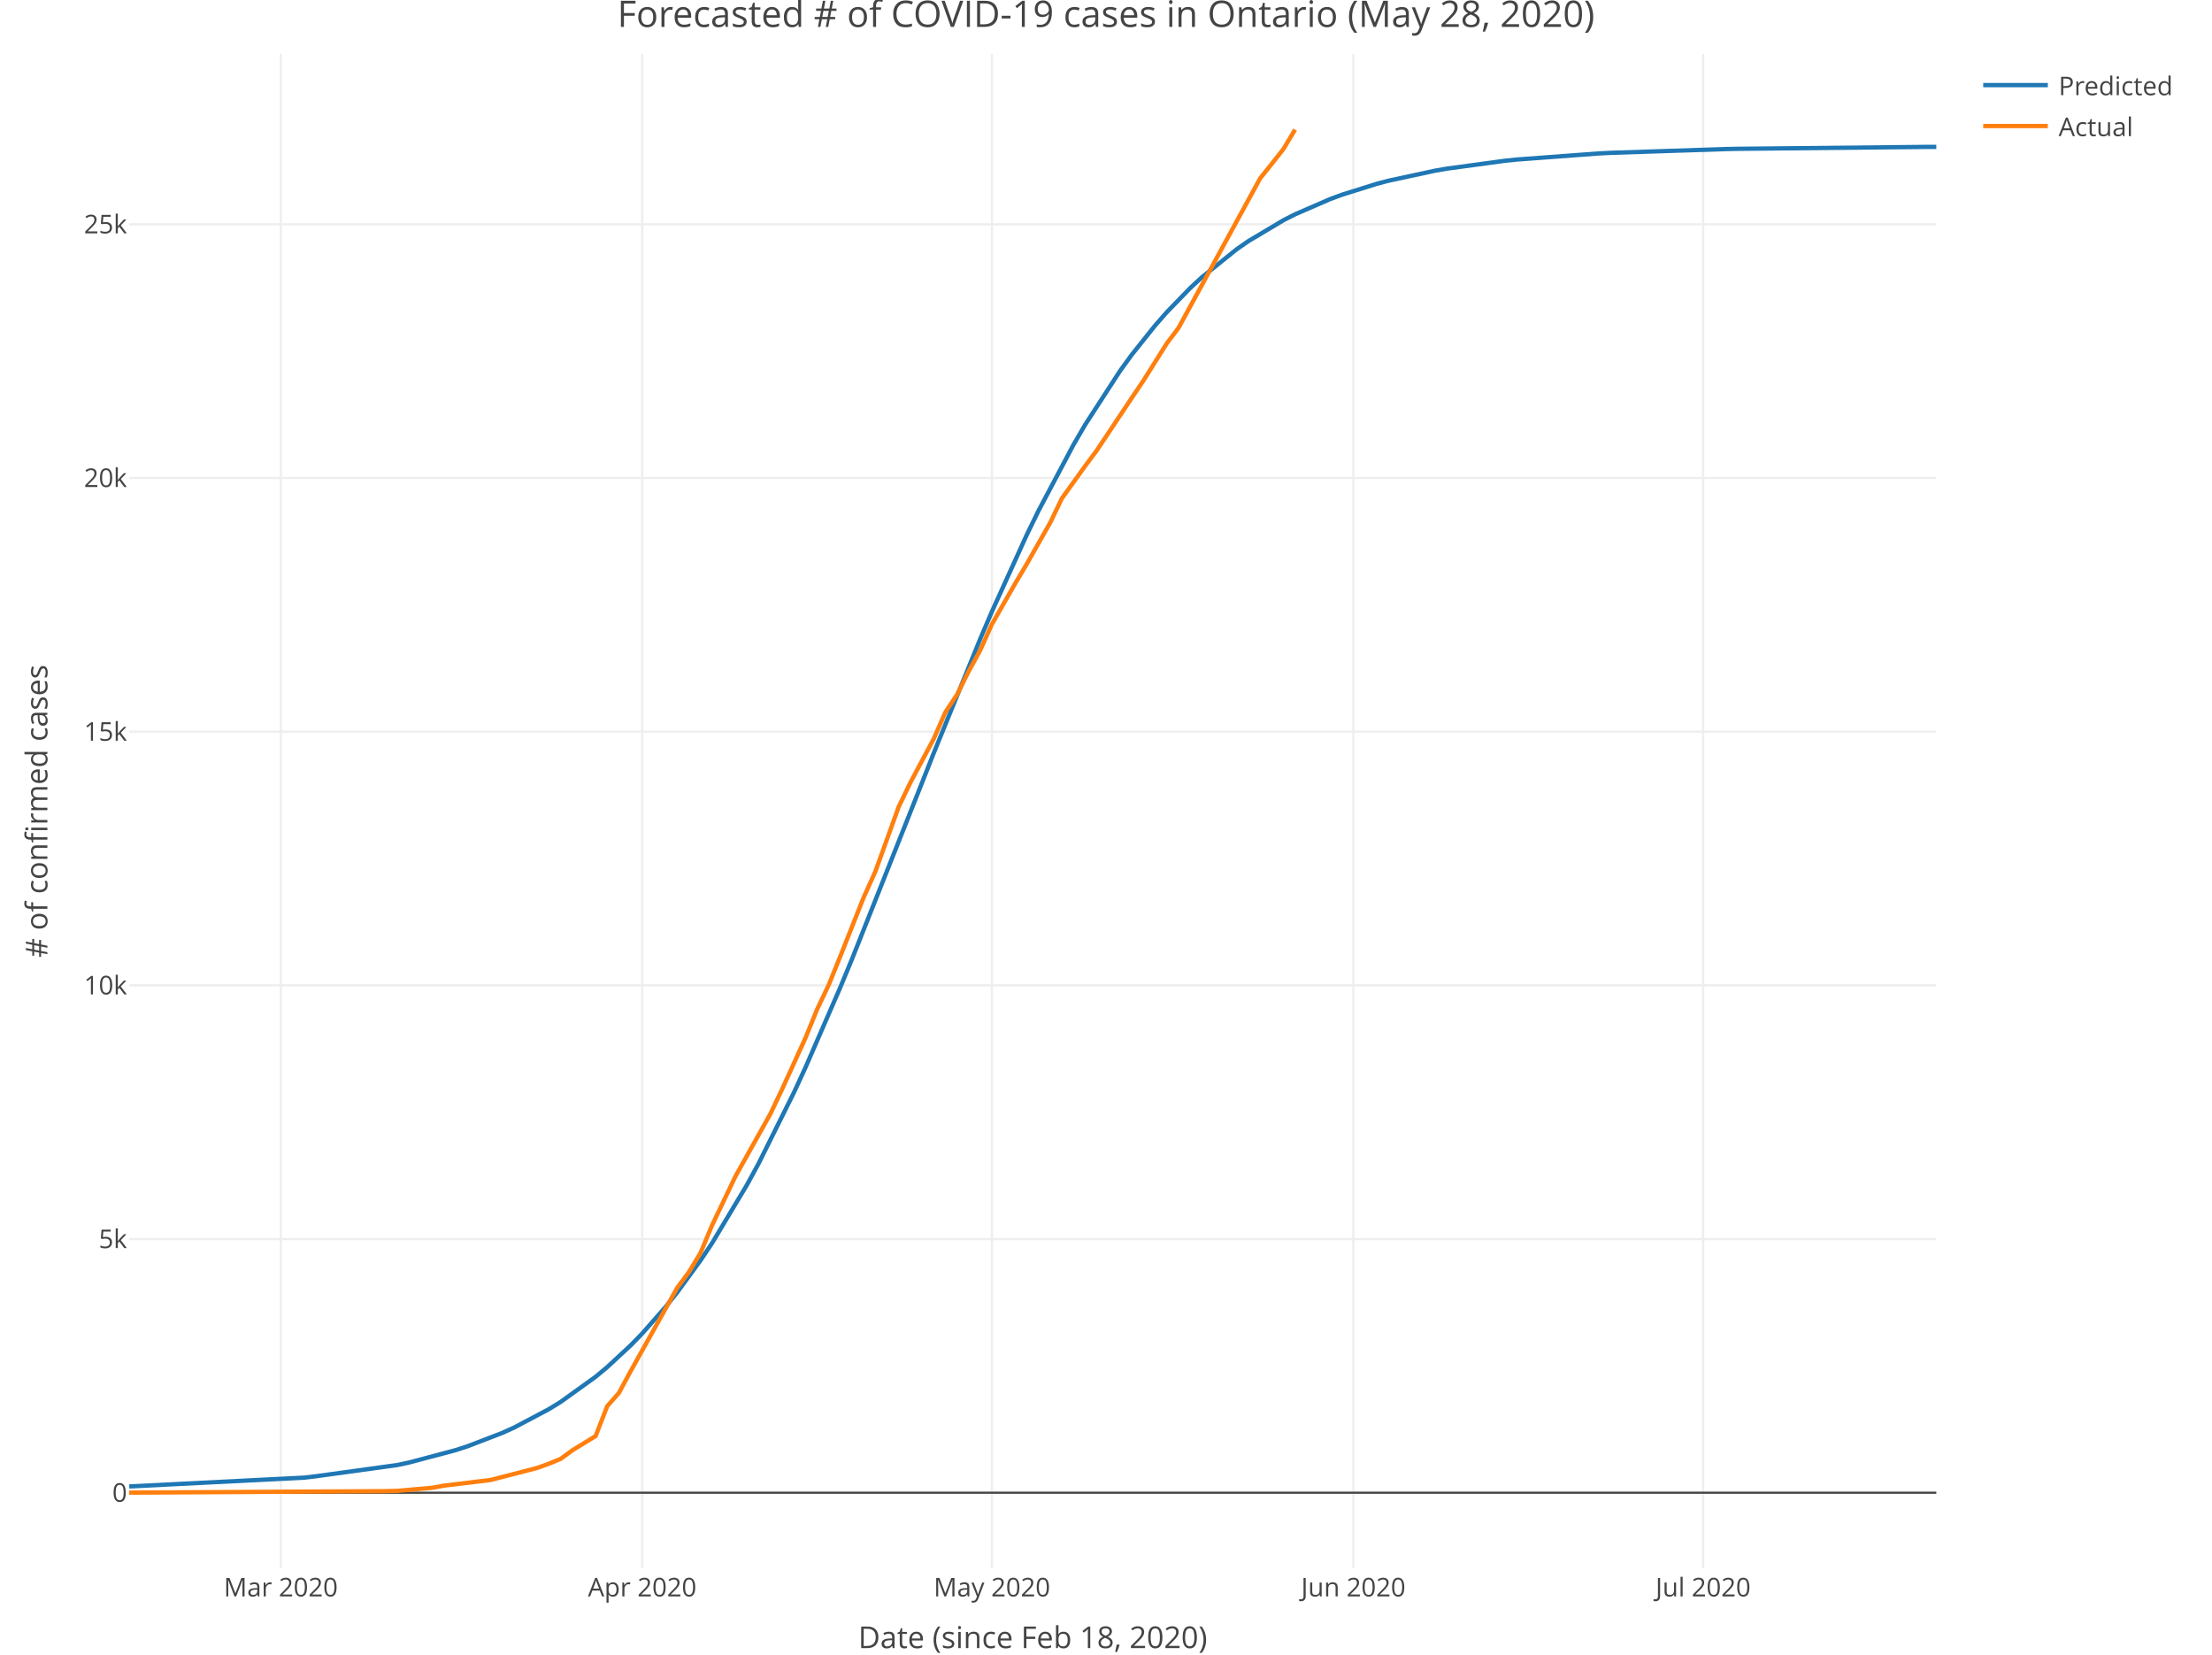
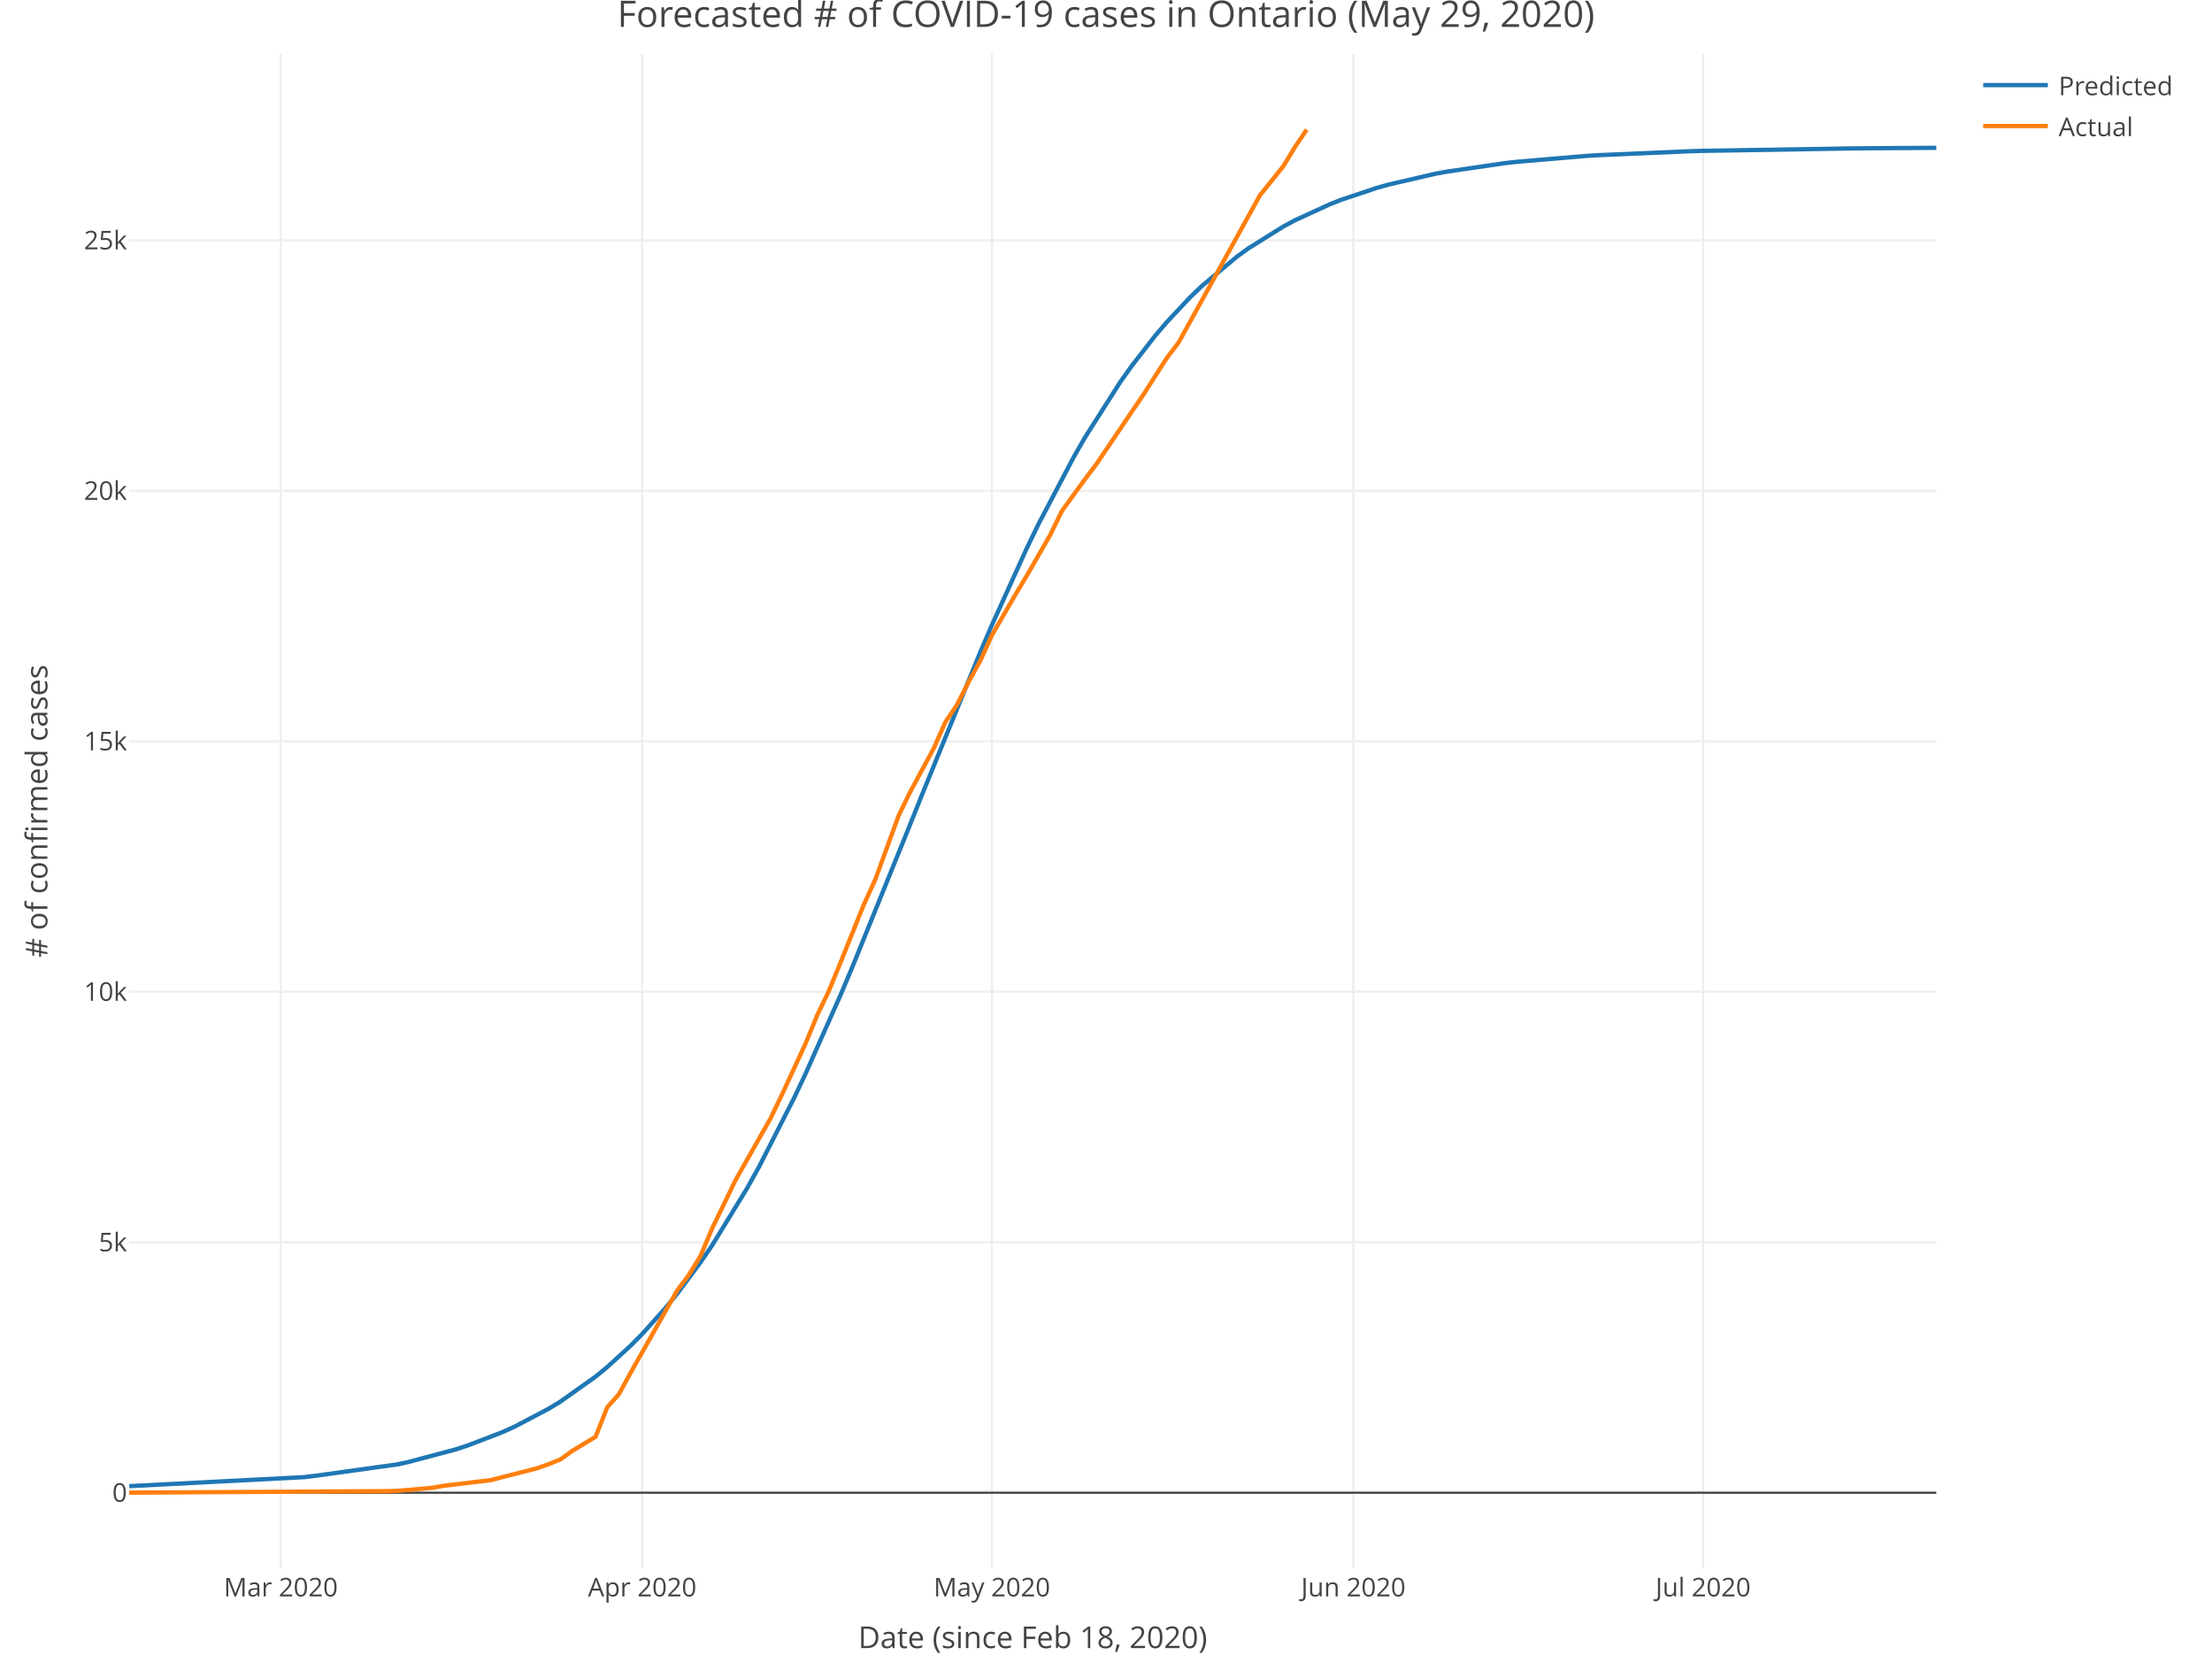
<svg xmlns="http://www.w3.org/2000/svg" class="main-svg" width="1027" height="768" style="" viewBox="0 0 1027 768">
  <rect x="0" y="0" width="1027" height="768" style="fill: rgb(255, 255, 255); fill-opacity: 1;" />
-   <defs id="defs-896281">
+   <defs id="defs-6ca66d">
    <g class="clips">
-       <clipPath id="clip896281xyplot" class="plotclip">
+       <clipPath id="clip6ca66dxyplot" class="plotclip">
        <rect width="839" height="703" />
      </clipPath>
-       <clipPath class="axesclip" id="clip896281x">
+       <clipPath class="axesclip" id="clip6ca66dx">
        <rect x="60" y="0" width="839" height="768" />
      </clipPath>
-       <clipPath class="axesclip" id="clip896281y">
+       <clipPath class="axesclip" id="clip6ca66dy">
        <rect x="0" y="25" width="1027" height="703" />
      </clipPath>
-       <clipPath class="axesclip" id="clip896281xy">
+       <clipPath class="axesclip" id="clip6ca66dxy">
        <rect x="60" y="25" width="839" height="703" />
      </clipPath>
    </g>
    <g class="gradients" />
  </defs>
  <g class="bglayer" />
  <g class="layer-below">
    <g class="imagelayer" />
    <g class="shapelayer" />
  </g>
  <g class="cartesianlayer">
    <g class="subplot xy">
      <g class="layer-subplot">
        <g class="shapelayer" />
        <g class="imagelayer" />
      </g>
      <g class="gridlayer">
        <g class="x">
          <path class="xgrid crisp" transform="translate(130.37,0)" d="M0,25v703" style="stroke: rgb(238, 238, 238); stroke-opacity: 1; stroke-width: 1px;" />
          <path class="xgrid crisp" transform="translate(298.17,0)" d="M0,25v703" style="stroke: rgb(238, 238, 238); stroke-opacity: 1; stroke-width: 1px;" />
          <path class="xgrid crisp" transform="translate(460.55,0)" d="M0,25v703" style="stroke: rgb(238, 238, 238); stroke-opacity: 1; stroke-width: 1px;" />
          <path class="xgrid crisp" transform="translate(628.35,0)" d="M0,25v703" style="stroke: rgb(238, 238, 238); stroke-opacity: 1; stroke-width: 1px;" />
          <path class="xgrid crisp" transform="translate(790.74,0)" d="M0,25v703" style="stroke: rgb(238, 238, 238); stroke-opacity: 1; stroke-width: 1px;" />
        </g>
        <g class="y">
-           <path class="ygrid crisp" transform="translate(0,575.12)" d="M60,0h839" style="stroke: rgb(238, 238, 238); stroke-opacity: 1; stroke-width: 1px;" />
-           <path class="ygrid crisp" transform="translate(0,457.36)" d="M60,0h839" style="stroke: rgb(238, 238, 238); stroke-opacity: 1; stroke-width: 1px;" />
-           <path class="ygrid crisp" transform="translate(0,339.61)" d="M60,0h839" style="stroke: rgb(238, 238, 238); stroke-opacity: 1; stroke-width: 1px;" />
-           <path class="ygrid crisp" transform="translate(0,221.85)" d="M60,0h839" style="stroke: rgb(238, 238, 238); stroke-opacity: 1; stroke-width: 1px;" />
-           <path class="ygrid crisp" transform="translate(0,104.1)" d="M60,0h839" style="stroke: rgb(238, 238, 238); stroke-opacity: 1; stroke-width: 1px;" />
+           <path class="ygrid crisp" transform="translate(0,576.61)" d="M60,0h839" style="stroke: rgb(238, 238, 238); stroke-opacity: 1; stroke-width: 1px;" />
+           <path class="ygrid crisp" transform="translate(0,460.34)" d="M60,0h839" style="stroke: rgb(238, 238, 238); stroke-opacity: 1; stroke-width: 1px;" />
+           <path class="ygrid crisp" transform="translate(0,344.07)" d="M60,0h839" style="stroke: rgb(238, 238, 238); stroke-opacity: 1; stroke-width: 1px;" />
+           <path class="ygrid crisp" transform="translate(0,227.81)" d="M60,0h839" style="stroke: rgb(238, 238, 238); stroke-opacity: 1; stroke-width: 1px;" />
+           <path class="ygrid crisp" transform="translate(0,111.54)" d="M60,0h839" style="stroke: rgb(238, 238, 238); stroke-opacity: 1; stroke-width: 1px;" />
        </g>
      </g>
      <g class="zerolinelayer">
        <path class="yzl zl crisp" transform="translate(0,692.87)" d="M60,0h839" style="stroke: rgb(68, 68, 68); stroke-opacity: 1; stroke-width: 1px;" />
      </g>
      <path class="xlines-below" />
      <path class="ylines-below" />
      <g class="overlines-below" />
      <g class="xaxislayer-below" />
      <g class="yaxislayer-below" />
      <g class="overaxes-below" />
-       <g class="plot" transform="translate(60, 25)" clip-path="url('#clip896281xyplot')">
+       <g class="plot" transform="translate(60, 25)" clip-path="url('#clip6ca66dxyplot')">
        <g class="scatterlayer mlayer">
-           <g class="trace scatter trace9c7427" style="stroke-miterlimit: 2; opacity: 1;">
+           <g class="trace scatter traceb61daf" style="stroke-miterlimit: 2; opacity: 1;">
            <g class="fills" />
            <g class="errorbars" />
            <g class="lines">
-               <path class="js-line" d="M0,664.96L81.19,660.87L86.61,660.24L124.5,655.01L129.91,653.85L151.56,648.1L156.97,646.34L173.21,640.1L178.63,637.66L194.86,629.07L200.28,625.74L216.52,614.06L221.93,609.56L232.75,599.53L238.17,593.97L248.99,581.67L254.41,574.9L265.23,560.04L270.65,551.94L286.88,524.84L292.3,514.87L308.54,482.26L313.95,470.54L330.19,433.18L335.6,420.11L368.08,338.33L373.49,324.63L395.14,271.47L400.55,258.83L416.79,223.08L422.21,211.98L438.45,181.36L443.86,172.08L460.1,147.04L465.51,139.6L476.34,126.04L481.75,119.88L492.57,108.73L497.99,103.71L514.23,90.65L519.64,86.9L535.88,77.23L541.29,74.48L557.53,67.42L562.94,65.42L579.18,60.33L584.59,58.9L606.25,54.23L611.66,53.29L638.72,49.62L644.14,49.06L682.03,46.24L687.44,45.96L741.57,44.18L746.98,44.07L833.59,43.19L839,43.17" style="vector-effect: non-scaling-stroke; fill: none; stroke: rgb(31, 119, 180); stroke-opacity: 1; stroke-width: 2px; opacity: 1;" />
+               <path class="js-line" d="M0,664.82L81.19,660.64L86.61,659.99L124.5,654.71L129.91,653.54L151.56,647.76L156.97,646L173.21,639.78L178.63,637.35L194.86,628.82L200.28,625.51L216.52,613.97L221.93,609.54L232.75,599.66L238.17,594.2L248.99,582.12L254.41,575.49L265.23,560.94L270.65,553.01L286.88,526.53L292.3,516.79L308.54,484.95L313.95,473.5L330.19,436.99L335.6,424.19L362.66,357.44L368.08,343.87L395.14,277.66L400.55,265.07L416.79,229.32L422.21,218.16L438.45,187.27L443.86,177.86L460.1,152.36L465.51,144.76L476.34,130.83L481.75,124.49L492.57,112.98L497.99,107.77L514.23,94.18L519.64,90.26L535.88,80.12L541.29,77.22L557.53,69.76L562.94,67.65L579.18,62.23L584.59,60.7L606.25,55.69L611.66,54.68L638.72,50.72L644.14,50.11L676.61,47.36L682.03,47.03L725.33,45.17L730.74,45.02L801.11,43.87L806.52,43.82L839,43.61" style="vector-effect: non-scaling-stroke; fill: none; stroke: rgb(31, 119, 180); stroke-opacity: 1; stroke-width: 2px; opacity: 1;" />
            </g>
            <g class="points" />
            <g class="text" />
          </g>
-           <g class="trace scatter trace4dd390" style="stroke-miterlimit: 2; opacity: 1;">
+           <g class="trace scatter tracef183ab" style="stroke-miterlimit: 2; opacity: 1;">
            <g class="fills" />
            <g class="errorbars" />
            <g class="lines">
-               <path class="js-line" d="M0,667.83L119.08,667.14L124.5,667L140.74,665.57L146.15,664.58L167.8,661.96L173.21,660.55L189.45,656.36L194.86,654.4L200.28,652.16L205.69,648.21L216.52,641.57L221.93,627.7L227.34,621.57L232.75,611.54L254.41,572.77L259.82,565.5L265.23,556.57L270.65,543.62L281.47,520.99L286.88,511.31L297.71,491.95L303.12,480.57L313.95,456.83L319.36,443.55L324.77,432.13L330.19,418.75L341.01,391.5L346.43,379.49L357.25,349.49L362.66,338.28L373.49,318L378.9,305.63L384.32,297.46L389.73,286.65L395.14,276.74L400.55,264.7L411.38,245.77L416.79,236.65L427.62,217.55L433.03,206.32L443.86,191.25L449.27,183.99L465.51,159.62L470.92,151.59L481.75,134.37L487.16,127.21L525.05,57.81L530.46,51.05L535.88,44.17L541.29,35.15" style="vector-effect: non-scaling-stroke; fill: none; stroke: rgb(255, 127, 14); stroke-opacity: 1; stroke-width: 2px; opacity: 1;" />
+               <path class="js-line" d="M0,667.83L119.08,667.15L124.5,667.01L140.74,665.59L146.15,664.62L167.8,662.04L173.21,660.64L189.45,656.5L194.86,654.57L200.28,652.36L205.69,648.46L216.52,641.9L221.93,628.2L227.34,622.16L232.75,612.25L254.41,573.98L259.82,566.79L265.23,557.98L270.65,545.19L281.47,522.84L286.88,513.29L297.71,494.17L303.12,482.94L313.95,459.5L319.36,446.39L324.77,435.11L330.19,421.9L341.01,395L346.43,383.14L357.25,353.51L362.66,342.44L373.49,322.42L378.9,310.21L384.32,302.14L389.73,291.47L395.14,281.68L400.55,269.8L411.38,251.1L416.79,242.1L427.62,223.25L433.03,212.15L443.86,197.27L449.27,190.11L465.51,166.04L470.92,158.11L481.75,141.12L487.16,134.05L525.05,65.52L530.46,58.85L535.88,52.06L541.29,43.15L546.7,35.15" style="vector-effect: non-scaling-stroke; fill: none; stroke: rgb(255, 127, 14); stroke-opacity: 1; stroke-width: 2px; opacity: 1;" />
            </g>
            <g class="points" />
            <g class="text" />
          </g>
        </g>
      </g>
      <g class="overplot" />
      <path class="xlines-above crisp" style="fill: none;" d="M0,0" />
      <path class="ylines-above crisp" style="fill: none;" d="M0,0" />
      <g class="overlines-above" />
      <g class="xaxislayer-above">
        <g class="xtick">
          <text text-anchor="middle" x="0" y="741" transform="translate(130.37,0)" style="font-family: 'Open Sans', verdana, arial, sans-serif; font-size: 12px; fill: rgb(68, 68, 68); fill-opacity: 1; white-space: pre;">Mar 2020</text>
        </g>
        <g class="xtick">
          <text text-anchor="middle" x="0" y="741" transform="translate(298.17,0)" style="font-family: 'Open Sans', verdana, arial, sans-serif; font-size: 12px; fill: rgb(68, 68, 68); fill-opacity: 1; white-space: pre;">Apr 2020</text>
        </g>
        <g class="xtick">
          <text text-anchor="middle" x="0" y="741" transform="translate(460.55,0)" style="font-family: 'Open Sans', verdana, arial, sans-serif; font-size: 12px; fill: rgb(68, 68, 68); fill-opacity: 1; white-space: pre;">May 2020</text>
        </g>
        <g class="xtick">
          <text text-anchor="middle" x="0" y="741" transform="translate(628.35,0)" style="font-family: 'Open Sans', verdana, arial, sans-serif; font-size: 12px; fill: rgb(68, 68, 68); fill-opacity: 1; white-space: pre;">Jun 2020</text>
        </g>
        <g class="xtick">
          <text text-anchor="middle" x="0" y="741" transform="translate(790.74,0)" style="font-family: 'Open Sans', verdana, arial, sans-serif; font-size: 12px; fill: rgb(68, 68, 68); fill-opacity: 1; white-space: pre;">Jul 2020</text>
        </g>
      </g>
      <g class="yaxislayer-above">
        <g class="ytick">
          <text text-anchor="end" x="59" y="4.2" transform="translate(0,692.87)" style="font-family: 'Open Sans', verdana, arial, sans-serif; font-size: 12px; fill: rgb(68, 68, 68); fill-opacity: 1; white-space: pre;">0</text>
        </g>
        <g class="ytick">
-           <text text-anchor="end" x="59" y="4.2" transform="translate(0,575.12)" style="font-family: 'Open Sans', verdana, arial, sans-serif; font-size: 12px; fill: rgb(68, 68, 68); fill-opacity: 1; white-space: pre;">5k</text>
+           <text text-anchor="end" x="59" y="4.2" transform="translate(0,576.61)" style="font-family: 'Open Sans', verdana, arial, sans-serif; font-size: 12px; fill: rgb(68, 68, 68); fill-opacity: 1; white-space: pre;">5k</text>
        </g>
        <g class="ytick">
-           <text text-anchor="end" x="59" y="4.2" transform="translate(0,457.36)" style="font-family: 'Open Sans', verdana, arial, sans-serif; font-size: 12px; fill: rgb(68, 68, 68); fill-opacity: 1; white-space: pre;">10k</text>
+           <text text-anchor="end" x="59" y="4.2" transform="translate(0,460.34)" style="font-family: 'Open Sans', verdana, arial, sans-serif; font-size: 12px; fill: rgb(68, 68, 68); fill-opacity: 1; white-space: pre;">10k</text>
        </g>
        <g class="ytick">
-           <text text-anchor="end" x="59" y="4.2" transform="translate(0,339.61)" style="font-family: 'Open Sans', verdana, arial, sans-serif; font-size: 12px; fill: rgb(68, 68, 68); fill-opacity: 1; white-space: pre;">15k</text>
+           <text text-anchor="end" x="59" y="4.2" transform="translate(0,344.07)" style="font-family: 'Open Sans', verdana, arial, sans-serif; font-size: 12px; fill: rgb(68, 68, 68); fill-opacity: 1; white-space: pre;">15k</text>
        </g>
        <g class="ytick">
-           <text text-anchor="end" x="59" y="4.2" transform="translate(0,221.85)" style="font-family: 'Open Sans', verdana, arial, sans-serif; font-size: 12px; fill: rgb(68, 68, 68); fill-opacity: 1; white-space: pre;">20k</text>
+           <text text-anchor="end" x="59" y="4.2" transform="translate(0,227.81)" style="font-family: 'Open Sans', verdana, arial, sans-serif; font-size: 12px; fill: rgb(68, 68, 68); fill-opacity: 1; white-space: pre;">20k</text>
        </g>
        <g class="ytick">
-           <text text-anchor="end" x="59" y="4.2" transform="translate(0,104.1)" style="font-family: 'Open Sans', verdana, arial, sans-serif; font-size: 12px; fill: rgb(68, 68, 68); fill-opacity: 1; white-space: pre;">25k</text>
+           <text text-anchor="end" x="59" y="4.2" transform="translate(0,111.54)" style="font-family: 'Open Sans', verdana, arial, sans-serif; font-size: 12px; fill: rgb(68, 68, 68); fill-opacity: 1; white-space: pre;">25k</text>
        </g>
      </g>
      <g class="overaxes-above" />
    </g>
  </g>
  <g class="polarlayer" />
  <g class="ternarylayer" />
  <g class="geolayer" />
  <g class="funnelarealayer" />
  <g class="pielayer" />
  <g class="treemaplayer" />
  <g class="sunburstlayer" />
  <g class="glimages" />
-   <defs id="topdefs-896281">
+   <defs id="topdefs-6ca66d">
    <g class="clips" />
-     <clipPath id="legend896281">
+     <clipPath id="legend6ca66d">
      <rect width="101" height="48" x="0" y="0" />
    </clipPath>
  </defs>
  <g class="layer-above">
    <g class="imagelayer" />
    <g class="shapelayer" />
  </g>
  <g class="infolayer">
    <g class="legend" pointer-events="all" transform="translate(915.78, 25)">
      <rect class="bg" shape-rendering="crispEdges" style="stroke: rgb(68, 68, 68); stroke-opacity: 1; fill: rgb(255, 255, 255); fill-opacity: 1; stroke-width: 0px;" width="101" height="48" x="0" y="0" />
-       <g class="scrollbox" transform="translate(0, 0)" clip-path="url('#legend896281')">
+       <g class="scrollbox" transform="translate(0, 0)" clip-path="url('#legend6ca66d')">
        <g class="groups">
          <g class="traces" style="opacity: 1;" transform="translate(0, 14.5)">
            <text class="legendtext user-select-none" text-anchor="start" x="40" y="4.68" style="font-family: 'Open Sans', verdana, arial, sans-serif; font-size: 12px; fill: rgb(68, 68, 68); fill-opacity: 1; white-space: pre;">Predicted</text>
            <g class="layers" style="opacity: 1;">
              <g class="legendfill" />
              <g class="legendlines">
                <path class="js-line" d="M5,0h30" style="fill: none; stroke: rgb(31, 119, 180); stroke-opacity: 1; stroke-width: 2px;" />
              </g>
              <g class="legendsymbols">
                <g class="legendpoints" />
              </g>
            </g>
            <rect class="legendtoggle" pointer-events="all" x="0" y="-9.5" width="95.891" height="19" style="cursor: pointer; fill: rgb(0, 0, 0); fill-opacity: 0;" />
          </g>
          <g class="traces" style="opacity: 1;" transform="translate(0, 33.5)">
            <text class="legendtext user-select-none" text-anchor="start" x="40" y="4.68" style="font-family: 'Open Sans', verdana, arial, sans-serif; font-size: 12px; fill: rgb(68, 68, 68); fill-opacity: 1; white-space: pre;">Actual</text>
            <g class="layers" style="opacity: 1;">
              <g class="legendfill" />
              <g class="legendlines">
                <path class="js-line" d="M5,0h30" style="fill: none; stroke: rgb(255, 127, 14); stroke-opacity: 1; stroke-width: 2px;" />
              </g>
              <g class="legendsymbols">
                <g class="legendpoints" />
              </g>
            </g>
            <rect class="legendtoggle" pointer-events="all" x="0" y="-9.5" width="95.891" height="19" style="cursor: pointer; fill: rgb(0, 0, 0); fill-opacity: 0;" />
          </g>
        </g>
      </g>
      <rect class="scrollbar" rx="20" ry="3" width="0" height="0" style="fill: rgb(128, 139, 164); fill-opacity: 1;" x="0" y="0" />
    </g>
    <g class="g-gtitle">
-       <text class="gtitle" x="513.5" y="12.5" text-anchor="middle" dy="0em" style="font-family: 'Open Sans', verdana, arial, sans-serif; font-size: 17px; fill: rgb(68, 68, 68); opacity: 1; font-weight: normal; white-space: pre;">Forecasted # of COVID-19 cases in Ontario (May 28, 2020)</text>
+       <text class="gtitle" x="513.5" y="12.5" text-anchor="middle" dy="0em" style="font-family: 'Open Sans', verdana, arial, sans-serif; font-size: 17px; fill: rgb(68, 68, 68); opacity: 1; font-weight: normal; white-space: pre;">Forecasted # of COVID-19 cases in Ontario (May 29, 2020)</text>
    </g>
    <g class="g-xtitle" transform="translate(0,-15)">
      <text class="xtitle" x="479.5" y="780" text-anchor="middle" style="font-family: 'Open Sans', verdana, arial, sans-serif; font-size: 14px; fill: rgb(68, 68, 68); opacity: 1; font-weight: normal; white-space: pre;">Date (since Feb 18, 2020)</text>
    </g>
    <g class="g-ytitle">
      <text class="ytitle" transform="rotate(-90,22,376.5)" x="22" y="376.5" text-anchor="middle" style="font-family: 'Open Sans', verdana, arial, sans-serif; font-size: 14px; fill: rgb(68, 68, 68); opacity: 1; font-weight: normal; white-space: pre;"># of confirmed cases</text>
    </g>
  </g>
</svg>
